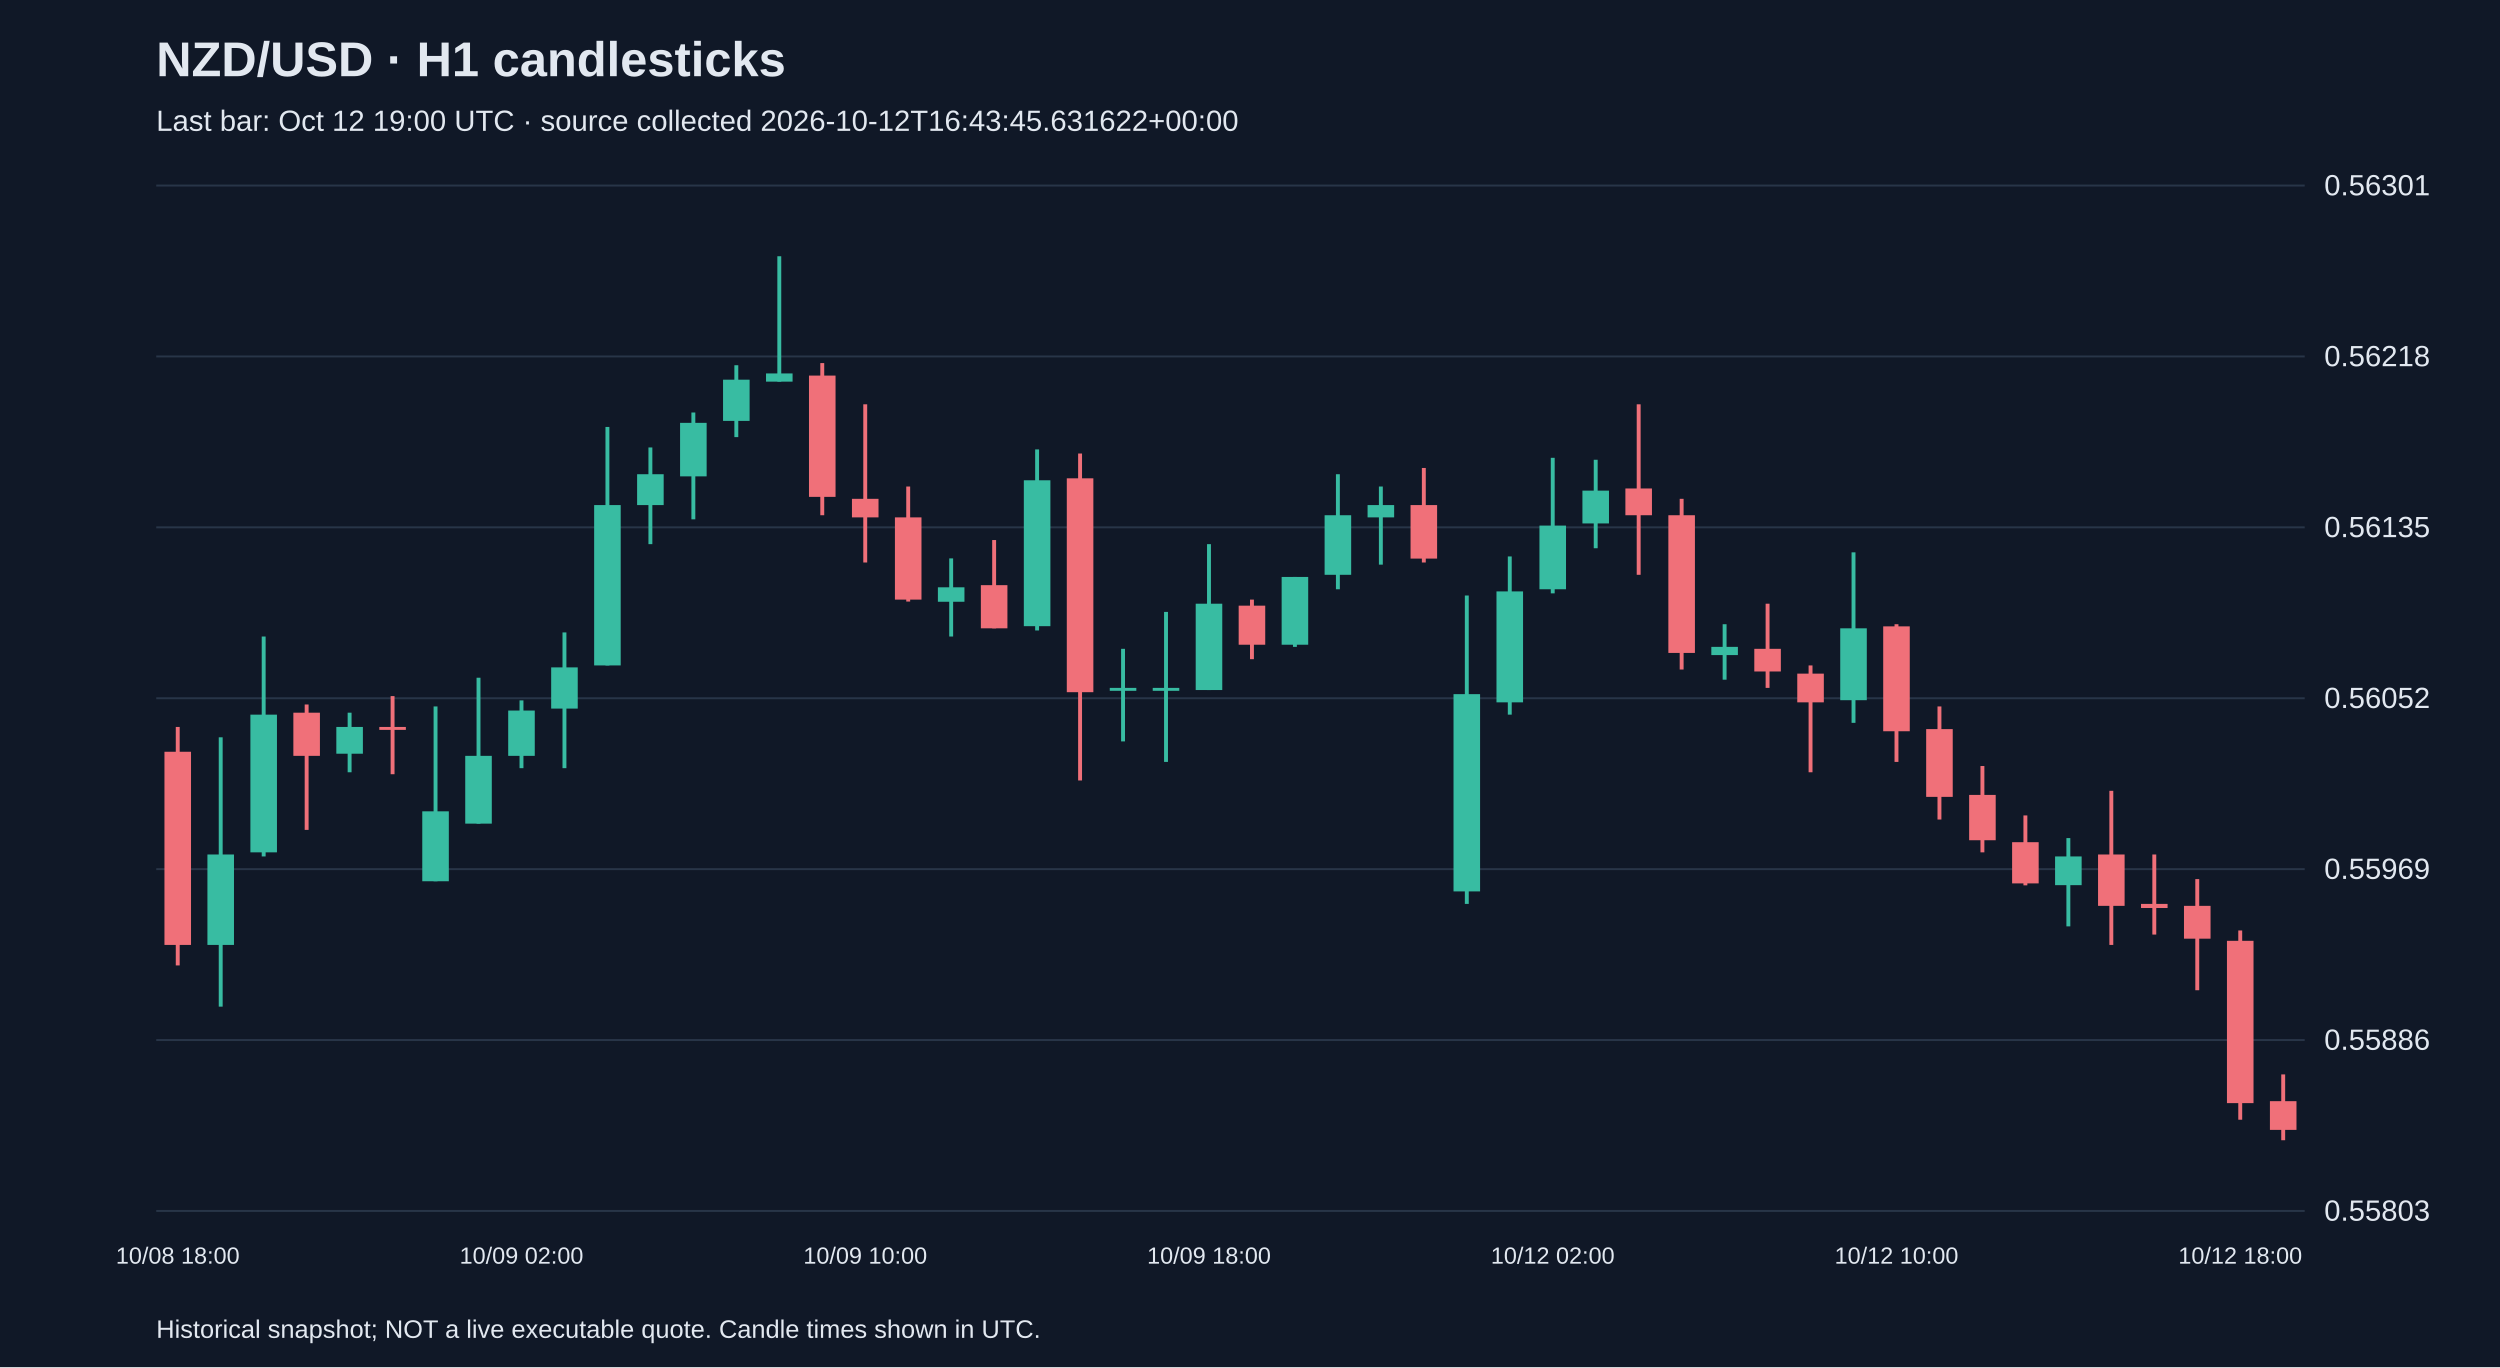
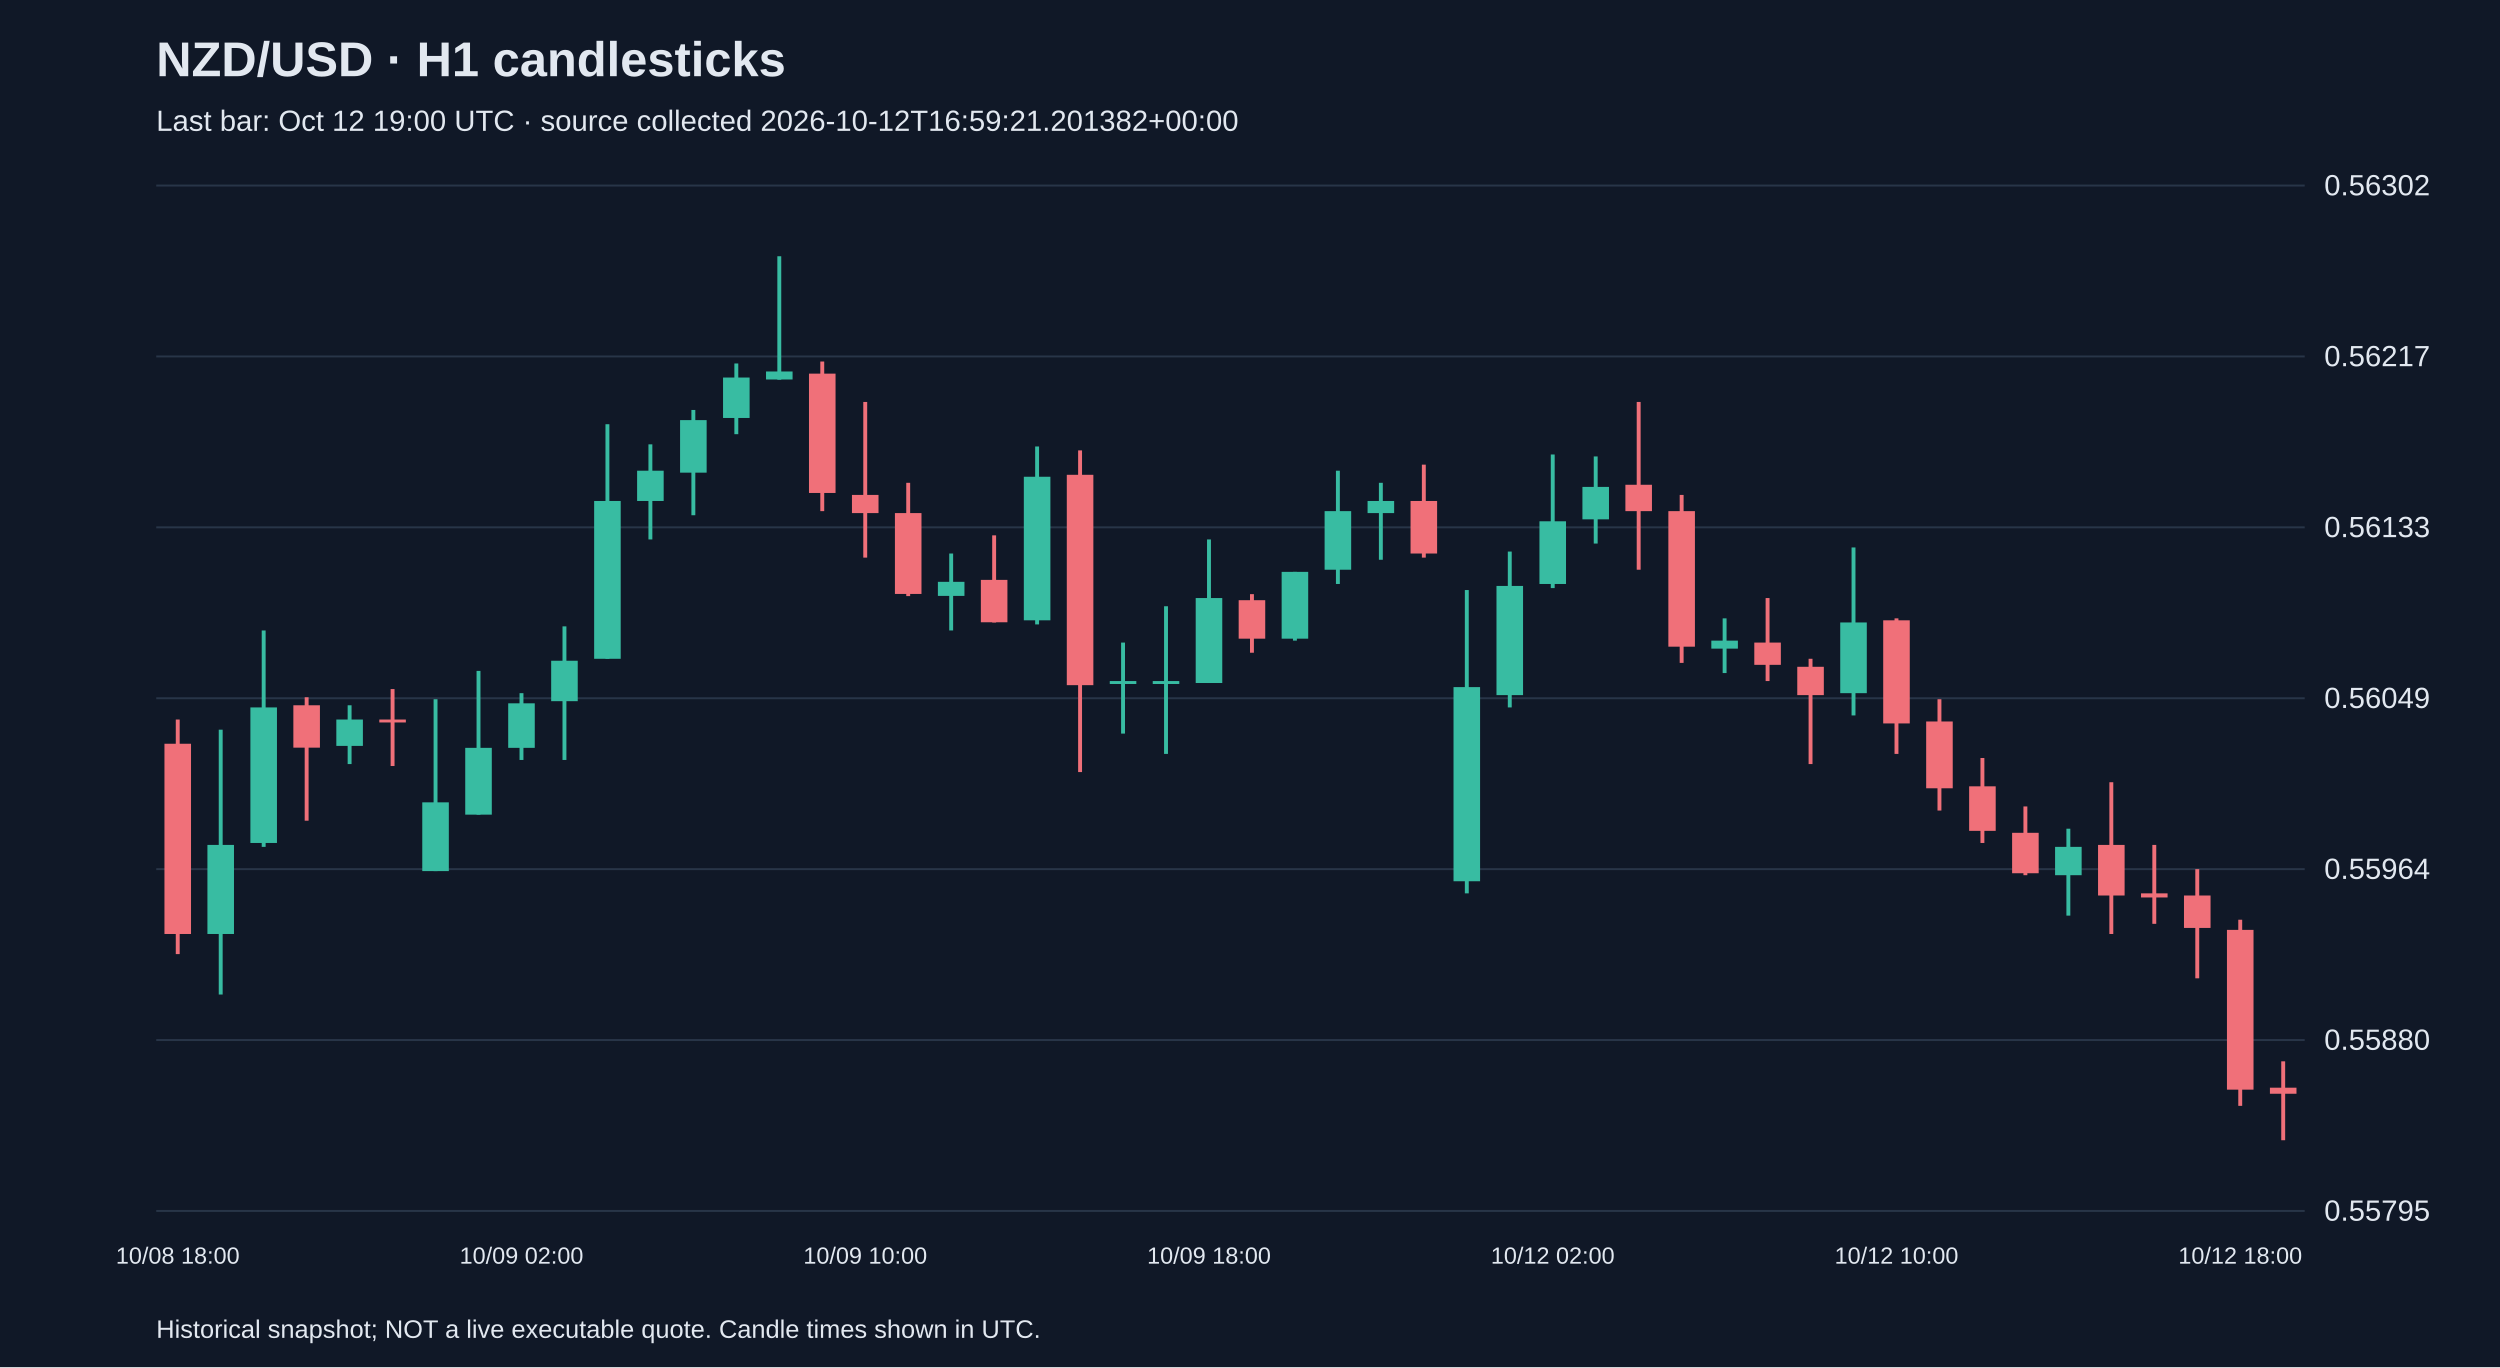
<svg xmlns="http://www.w3.org/2000/svg" viewBox="0 0 1280 700">
  <rect width="100%" height="100%" fill="#101827" />
  <style>text{font-family:Arial,sans-serif;fill:#e2e8f0}</style>
  <text x="80" y="39" font-size="25" font-weight="bold">NZD/USD · H1 candlesticks</text>
-   <text x="80" y="67" font-size="15" fill="#a6b1c5">Last bar: Oct 12 19:00 UTC · source collected 2026-10-12T16:43:45.631622+00:00</text>
+   <text x="80" y="67" font-size="15" fill="#a6b1c5">Last bar: Oct 12 19:00 UTC · source collected 2026-10-12T16:59:21.201382+00:00</text>
  <line x1="80" y1="620.0" x2="1180" y2="620.0" stroke="#283548" />
-   <text x="1190" y="625.0" font-size="15">0.55803</text>
+   <text x="1190" y="625.0" font-size="15">0.55795</text>
  <line x1="80" y1="532.5" x2="1180" y2="532.5" stroke="#283548" />
-   <text x="1190" y="537.5" font-size="15">0.55886</text>
+   <text x="1190" y="537.5" font-size="15">0.55880</text>
  <line x1="80" y1="445.0" x2="1180" y2="445.0" stroke="#283548" />
-   <text x="1190" y="450.0" font-size="15">0.55969</text>
+   <text x="1190" y="450.0" font-size="15">0.55964</text>
  <line x1="80" y1="357.5" x2="1180" y2="357.5" stroke="#283548" />
-   <text x="1190" y="362.5" font-size="15">0.56052</text>
+   <text x="1190" y="362.5" font-size="15">0.56049</text>
  <line x1="80" y1="270.0" x2="1180" y2="270.0" stroke="#283548" />
-   <text x="1190" y="275.0" font-size="15">0.56135</text>
+   <text x="1190" y="275.0" font-size="15">0.56133</text>
  <line x1="80" y1="182.5" x2="1180" y2="182.5" stroke="#283548" />
-   <text x="1190" y="187.5" font-size="15">0.56218</text>
+   <text x="1190" y="187.5" font-size="15">0.56217</text>
  <line x1="80" y1="95.0" x2="1180" y2="95.0" stroke="#283548" />
-   <text x="1190" y="100.0" font-size="15">0.56301</text>
-   <line x1="91.0" y1="372.2" x2="91.0" y2="494.3" stroke="#f07079" stroke-width="2" />
-   <rect x="84.2" y="384.9" width="13.6" height="98.9" fill="#f07079" />
+   <text x="1190" y="100.0" font-size="15">0.56302</text>
+   <line x1="91.0" y1="368.4" x2="91.0" y2="488.5" stroke="#f07079" stroke-width="2" />
+   <rect x="84.2" y="380.8" width="13.6" height="97.4" fill="#f07079" />
  <text x="91.0" y="647" text-anchor="middle" font-size="12">10/08 18:00</text>
-   <line x1="113.0" y1="377.5" x2="113.0" y2="515.4" stroke="#38bca2" stroke-width="2" />
-   <rect x="106.2" y="437.5" width="13.6" height="46.3" fill="#38bca2" />
-   <line x1="135.0" y1="325.9" x2="135.0" y2="438.5" stroke="#38bca2" stroke-width="2" />
-   <rect x="128.2" y="365.9" width="13.6" height="70.5" fill="#38bca2" />
-   <line x1="157.0" y1="360.7" x2="157.0" y2="424.9" stroke="#f07079" stroke-width="2" />
-   <rect x="150.2" y="364.9" width="13.6" height="22.1" fill="#f07079" />
-   <line x1="179.0" y1="364.9" x2="179.0" y2="395.4" stroke="#38bca2" stroke-width="2" />
-   <rect x="172.2" y="372.2" width="13.6" height="13.7" fill="#38bca2" />
-   <line x1="201.0" y1="356.4" x2="201.0" y2="396.4" stroke="#f07079" stroke-width="2" />
-   <rect x="194.2" y="372.2" width="13.6" height="1.5" fill="#f07079" />
-   <line x1="223.0" y1="361.7" x2="223.0" y2="451.2" stroke="#38bca2" stroke-width="2" />
-   <rect x="216.2" y="415.4" width="13.6" height="35.8" fill="#38bca2" />
-   <line x1="245.0" y1="347.0" x2="245.0" y2="421.7" stroke="#38bca2" stroke-width="2" />
-   <rect x="238.2" y="387.0" width="13.6" height="34.7" fill="#38bca2" />
-   <line x1="267.0" y1="358.6" x2="267.0" y2="393.3" stroke="#38bca2" stroke-width="2" />
-   <rect x="260.2" y="363.8" width="13.6" height="23.2" fill="#38bca2" />
+   <line x1="113.0" y1="373.6" x2="113.0" y2="509.2" stroke="#38bca2" stroke-width="2" />
+   <rect x="106.2" y="432.6" width="13.6" height="45.6" fill="#38bca2" />
+   <line x1="135.0" y1="322.8" x2="135.0" y2="433.6" stroke="#38bca2" stroke-width="2" />
+   <rect x="128.2" y="362.2" width="13.6" height="69.4" fill="#38bca2" />
+   <line x1="157.0" y1="357.0" x2="157.0" y2="420.2" stroke="#f07079" stroke-width="2" />
+   <rect x="150.2" y="361.1" width="13.6" height="21.7" fill="#f07079" />
+   <line x1="179.0" y1="361.1" x2="179.0" y2="391.2" stroke="#38bca2" stroke-width="2" />
+   <rect x="172.2" y="368.4" width="13.6" height="13.5" fill="#38bca2" />
+   <line x1="201.0" y1="352.8" x2="201.0" y2="392.2" stroke="#f07079" stroke-width="2" />
+   <rect x="194.2" y="368.4" width="13.6" height="1.5" fill="#f07079" />
+   <line x1="223.0" y1="358.0" x2="223.0" y2="446.0" stroke="#38bca2" stroke-width="2" />
+   <rect x="216.2" y="410.8" width="13.6" height="35.2" fill="#38bca2" />
+   <line x1="245.0" y1="343.5" x2="245.0" y2="417.1" stroke="#38bca2" stroke-width="2" />
+   <rect x="238.2" y="382.9" width="13.6" height="34.2" fill="#38bca2" />
+   <line x1="267.0" y1="354.9" x2="267.0" y2="389.1" stroke="#38bca2" stroke-width="2" />
+   <rect x="260.2" y="360.1" width="13.6" height="22.8" fill="#38bca2" />
  <text x="267.0" y="647" text-anchor="middle" font-size="12">10/09 02:00</text>
-   <line x1="289.0" y1="323.8" x2="289.0" y2="393.3" stroke="#38bca2" stroke-width="2" />
-   <rect x="282.2" y="341.7" width="13.6" height="21.1" fill="#38bca2" />
-   <line x1="311.0" y1="218.6" x2="311.0" y2="340.7" stroke="#38bca2" stroke-width="2" />
-   <rect x="304.2" y="258.6" width="13.6" height="82.1" fill="#38bca2" />
-   <line x1="333.0" y1="229.1" x2="333.0" y2="278.6" stroke="#38bca2" stroke-width="2" />
-   <rect x="326.2" y="242.8" width="13.6" height="15.8" fill="#38bca2" />
-   <line x1="355.0" y1="211.2" x2="355.0" y2="265.9" stroke="#38bca2" stroke-width="2" />
-   <rect x="348.2" y="216.5" width="13.6" height="27.4" fill="#38bca2" />
-   <line x1="377.0" y1="187.0" x2="377.0" y2="223.8" stroke="#38bca2" stroke-width="2" />
-   <rect x="370.2" y="194.4" width="13.6" height="21.1" fill="#38bca2" />
-   <line x1="399.0" y1="131.2" x2="399.0" y2="195.4" stroke="#38bca2" stroke-width="2" />
-   <rect x="392.2" y="191.2" width="13.6" height="4.2" fill="#38bca2" />
-   <line x1="421.0" y1="185.9" x2="421.0" y2="263.8" stroke="#f07079" stroke-width="2" />
-   <rect x="414.2" y="192.3" width="13.6" height="62.1" fill="#f07079" />
-   <line x1="443.0" y1="207.0" x2="443.0" y2="288.0" stroke="#f07079" stroke-width="2" />
-   <rect x="436.2" y="255.4" width="13.6" height="9.5" fill="#f07079" />
+   <line x1="289.0" y1="320.7" x2="289.0" y2="389.1" stroke="#38bca2" stroke-width="2" />
+   <rect x="282.2" y="338.3" width="13.6" height="20.7" fill="#38bca2" />
+   <line x1="311.0" y1="217.2" x2="311.0" y2="337.3" stroke="#38bca2" stroke-width="2" />
+   <rect x="304.2" y="256.5" width="13.6" height="80.8" fill="#38bca2" />
+   <line x1="333.0" y1="227.5" x2="333.0" y2="276.2" stroke="#38bca2" stroke-width="2" />
+   <rect x="326.2" y="241.0" width="13.6" height="15.5" fill="#38bca2" />
+   <line x1="355.0" y1="209.9" x2="355.0" y2="263.8" stroke="#38bca2" stroke-width="2" />
+   <rect x="348.2" y="215.1" width="13.6" height="26.9" fill="#38bca2" />
+   <line x1="377.0" y1="186.1" x2="377.0" y2="222.3" stroke="#38bca2" stroke-width="2" />
+   <rect x="370.2" y="193.3" width="13.6" height="20.7" fill="#38bca2" />
+   <line x1="399.0" y1="131.2" x2="399.0" y2="194.4" stroke="#38bca2" stroke-width="2" />
+   <rect x="392.2" y="190.2" width="13.6" height="4.1" fill="#38bca2" />
+   <line x1="421.0" y1="185.1" x2="421.0" y2="261.7" stroke="#f07079" stroke-width="2" />
+   <rect x="414.2" y="191.3" width="13.6" height="61.1" fill="#f07079" />
+   <line x1="443.0" y1="205.8" x2="443.0" y2="285.5" stroke="#f07079" stroke-width="2" />
+   <rect x="436.2" y="253.4" width="13.6" height="9.3" fill="#f07079" />
  <text x="443.0" y="647" text-anchor="middle" font-size="12">10/09 10:00</text>
-   <line x1="465.0" y1="249.1" x2="465.0" y2="308.0" stroke="#f07079" stroke-width="2" />
-   <rect x="458.2" y="264.9" width="13.6" height="42.1" fill="#f07079" />
-   <line x1="487.0" y1="285.9" x2="487.0" y2="325.9" stroke="#38bca2" stroke-width="2" />
-   <rect x="480.2" y="300.7" width="13.6" height="7.4" fill="#38bca2" />
-   <line x1="509.0" y1="276.5" x2="509.0" y2="321.7" stroke="#f07079" stroke-width="2" />
-   <rect x="502.2" y="299.6" width="13.6" height="22.1" fill="#f07079" />
-   <line x1="531.0" y1="230.1" x2="531.0" y2="322.8" stroke="#38bca2" stroke-width="2" />
-   <rect x="524.2" y="245.9" width="13.6" height="74.7" fill="#38bca2" />
-   <line x1="553.0" y1="232.2" x2="553.0" y2="399.6" stroke="#f07079" stroke-width="2" />
-   <rect x="546.2" y="244.9" width="13.6" height="109.5" fill="#f07079" />
-   <line x1="575.0" y1="332.2" x2="575.0" y2="379.6" stroke="#38bca2" stroke-width="2" />
-   <rect x="568.2" y="352.2" width="13.6" height="1.5" fill="#38bca2" />
-   <line x1="597.0" y1="313.3" x2="597.0" y2="390.1" stroke="#38bca2" stroke-width="2" />
-   <rect x="590.2" y="352.2" width="13.6" height="1.5" fill="#38bca2" />
-   <line x1="619.0" y1="278.6" x2="619.0" y2="353.3" stroke="#38bca2" stroke-width="2" />
-   <rect x="612.2" y="309.1" width="13.6" height="44.2" fill="#38bca2" />
+   <line x1="465.0" y1="247.2" x2="465.0" y2="305.2" stroke="#f07079" stroke-width="2" />
+   <rect x="458.2" y="262.7" width="13.6" height="41.4" fill="#f07079" />
+   <line x1="487.0" y1="283.4" x2="487.0" y2="322.8" stroke="#38bca2" stroke-width="2" />
+   <rect x="480.2" y="297.9" width="13.6" height="7.2" fill="#38bca2" />
+   <line x1="509.0" y1="274.1" x2="509.0" y2="318.7" stroke="#f07079" stroke-width="2" />
+   <rect x="502.2" y="296.9" width="13.6" height="21.7" fill="#f07079" />
+   <line x1="531.0" y1="228.6" x2="531.0" y2="319.7" stroke="#38bca2" stroke-width="2" />
+   <rect x="524.2" y="244.1" width="13.6" height="73.5" fill="#38bca2" />
+   <line x1="553.0" y1="230.6" x2="553.0" y2="395.3" stroke="#f07079" stroke-width="2" />
+   <rect x="546.2" y="243.1" width="13.6" height="107.7" fill="#f07079" />
+   <line x1="575.0" y1="329.0" x2="575.0" y2="375.6" stroke="#38bca2" stroke-width="2" />
+   <rect x="568.2" y="348.7" width="13.6" height="1.5" fill="#38bca2" />
+   <line x1="597.0" y1="310.4" x2="597.0" y2="386.0" stroke="#38bca2" stroke-width="2" />
+   <rect x="590.2" y="348.7" width="13.6" height="1.5" fill="#38bca2" />
+   <line x1="619.0" y1="276.2" x2="619.0" y2="349.7" stroke="#38bca2" stroke-width="2" />
+   <rect x="612.2" y="306.2" width="13.6" height="43.5" fill="#38bca2" />
  <text x="619.0" y="647" text-anchor="middle" font-size="12">10/09 18:00</text>
-   <line x1="641.0" y1="307.0" x2="641.0" y2="337.5" stroke="#f07079" stroke-width="2" />
-   <rect x="634.2" y="310.1" width="13.6" height="20.0" fill="#f07079" />
-   <line x1="663.0" y1="295.4" x2="663.0" y2="331.2" stroke="#38bca2" stroke-width="2" />
-   <rect x="656.2" y="295.4" width="13.6" height="34.7" fill="#38bca2" />
-   <line x1="685.0" y1="242.8" x2="685.0" y2="301.7" stroke="#38bca2" stroke-width="2" />
-   <rect x="678.2" y="263.8" width="13.6" height="30.5" fill="#38bca2" />
-   <line x1="707.0" y1="249.1" x2="707.0" y2="289.1" stroke="#38bca2" stroke-width="2" />
-   <rect x="700.2" y="258.6" width="13.6" height="6.3" fill="#38bca2" />
-   <line x1="729.0" y1="239.6" x2="729.0" y2="288.0" stroke="#f07079" stroke-width="2" />
-   <rect x="722.2" y="258.6" width="13.6" height="27.4" fill="#f07079" />
-   <line x1="751.0" y1="304.9" x2="751.0" y2="462.8" stroke="#38bca2" stroke-width="2" />
-   <rect x="744.2" y="355.4" width="13.6" height="101.0" fill="#38bca2" />
-   <line x1="773.0" y1="284.9" x2="773.0" y2="365.9" stroke="#38bca2" stroke-width="2" />
-   <rect x="766.2" y="302.8" width="13.6" height="56.8" fill="#38bca2" />
-   <line x1="795.0" y1="234.4" x2="795.0" y2="303.8" stroke="#38bca2" stroke-width="2" />
-   <rect x="788.2" y="269.1" width="13.6" height="32.6" fill="#38bca2" />
+   <line x1="641.0" y1="304.2" x2="641.0" y2="334.2" stroke="#f07079" stroke-width="2" />
+   <rect x="634.2" y="307.3" width="13.6" height="19.7" fill="#f07079" />
+   <line x1="663.0" y1="292.8" x2="663.0" y2="328.0" stroke="#38bca2" stroke-width="2" />
+   <rect x="656.2" y="292.8" width="13.6" height="34.2" fill="#38bca2" />
+   <line x1="685.0" y1="241.0" x2="685.0" y2="299.0" stroke="#38bca2" stroke-width="2" />
+   <rect x="678.2" y="261.7" width="13.6" height="30.0" fill="#38bca2" />
+   <line x1="707.0" y1="247.2" x2="707.0" y2="286.6" stroke="#38bca2" stroke-width="2" />
+   <rect x="700.2" y="256.5" width="13.6" height="6.2" fill="#38bca2" />
+   <line x1="729.0" y1="237.9" x2="729.0" y2="285.5" stroke="#f07079" stroke-width="2" />
+   <rect x="722.2" y="256.5" width="13.6" height="26.9" fill="#f07079" />
+   <line x1="751.0" y1="302.1" x2="751.0" y2="457.4" stroke="#38bca2" stroke-width="2" />
+   <rect x="744.2" y="351.8" width="13.6" height="99.4" fill="#38bca2" />
+   <line x1="773.0" y1="282.4" x2="773.0" y2="362.2" stroke="#38bca2" stroke-width="2" />
+   <rect x="766.2" y="300.0" width="13.6" height="55.9" fill="#38bca2" />
+   <line x1="795.0" y1="232.7" x2="795.0" y2="301.1" stroke="#38bca2" stroke-width="2" />
+   <rect x="788.2" y="266.9" width="13.6" height="32.1" fill="#38bca2" />
  <text x="795.0" y="647" text-anchor="middle" font-size="12">10/12 02:00</text>
-   <line x1="817.0" y1="235.4" x2="817.0" y2="280.7" stroke="#38bca2" stroke-width="2" />
-   <rect x="810.2" y="251.2" width="13.6" height="16.8" fill="#38bca2" />
-   <line x1="839.0" y1="207.0" x2="839.0" y2="294.3" stroke="#f07079" stroke-width="2" />
-   <rect x="832.2" y="250.1" width="13.6" height="13.7" fill="#f07079" />
-   <line x1="861.0" y1="255.4" x2="861.0" y2="342.8" stroke="#f07079" stroke-width="2" />
-   <rect x="854.2" y="263.8" width="13.6" height="70.5" fill="#f07079" />
-   <line x1="883.0" y1="319.6" x2="883.0" y2="348.0" stroke="#38bca2" stroke-width="2" />
-   <rect x="876.2" y="331.2" width="13.6" height="4.2" fill="#38bca2" />
-   <line x1="905.0" y1="309.1" x2="905.0" y2="352.2" stroke="#f07079" stroke-width="2" />
-   <rect x="898.2" y="332.2" width="13.6" height="11.6" fill="#f07079" />
-   <line x1="927.0" y1="340.7" x2="927.0" y2="395.4" stroke="#f07079" stroke-width="2" />
-   <rect x="920.2" y="344.9" width="13.6" height="14.7" fill="#f07079" />
-   <line x1="949.0" y1="282.8" x2="949.0" y2="370.1" stroke="#38bca2" stroke-width="2" />
-   <rect x="942.2" y="321.7" width="13.6" height="36.8" fill="#38bca2" />
-   <line x1="971.0" y1="319.6" x2="971.0" y2="390.1" stroke="#f07079" stroke-width="2" />
-   <rect x="964.2" y="320.7" width="13.6" height="53.7" fill="#f07079" />
+   <line x1="817.0" y1="233.7" x2="817.0" y2="278.3" stroke="#38bca2" stroke-width="2" />
+   <rect x="810.2" y="249.3" width="13.6" height="16.6" fill="#38bca2" />
+   <line x1="839.0" y1="205.8" x2="839.0" y2="291.7" stroke="#f07079" stroke-width="2" />
+   <rect x="832.2" y="248.2" width="13.6" height="13.5" fill="#f07079" />
+   <line x1="861.0" y1="253.4" x2="861.0" y2="339.4" stroke="#f07079" stroke-width="2" />
+   <rect x="854.2" y="261.7" width="13.6" height="69.4" fill="#f07079" />
+   <line x1="883.0" y1="316.6" x2="883.0" y2="344.6" stroke="#38bca2" stroke-width="2" />
+   <rect x="876.2" y="328.0" width="13.6" height="4.1" fill="#38bca2" />
+   <line x1="905.0" y1="306.2" x2="905.0" y2="348.7" stroke="#f07079" stroke-width="2" />
+   <rect x="898.2" y="329.0" width="13.6" height="11.4" fill="#f07079" />
+   <line x1="927.0" y1="337.3" x2="927.0" y2="391.2" stroke="#f07079" stroke-width="2" />
+   <rect x="920.2" y="341.4" width="13.6" height="14.5" fill="#f07079" />
+   <line x1="949.0" y1="280.3" x2="949.0" y2="366.3" stroke="#38bca2" stroke-width="2" />
+   <rect x="942.2" y="318.7" width="13.6" height="36.2" fill="#38bca2" />
+   <line x1="971.0" y1="316.6" x2="971.0" y2="386.0" stroke="#f07079" stroke-width="2" />
+   <rect x="964.2" y="317.6" width="13.6" height="52.8" fill="#f07079" />
  <text x="971.0" y="647" text-anchor="middle" font-size="12">10/12 10:00</text>
-   <line x1="993.0" y1="361.7" x2="993.0" y2="419.6" stroke="#f07079" stroke-width="2" />
-   <rect x="986.2" y="373.3" width="13.6" height="34.7" fill="#f07079" />
-   <line x1="1015.0" y1="392.2" x2="1015.0" y2="436.4" stroke="#f07079" stroke-width="2" />
-   <rect x="1008.2" y="407.0" width="13.6" height="23.2" fill="#f07079" />
-   <line x1="1037.0" y1="417.5" x2="1037.0" y2="453.3" stroke="#f07079" stroke-width="2" />
-   <rect x="1030.2" y="431.2" width="13.6" height="21.1" fill="#f07079" />
-   <line x1="1059.0" y1="429.1" x2="1059.0" y2="474.3" stroke="#38bca2" stroke-width="2" />
-   <rect x="1052.2" y="438.5" width="13.6" height="14.7" fill="#38bca2" />
-   <line x1="1081.0" y1="404.9" x2="1081.0" y2="483.8" stroke="#f07079" stroke-width="2" />
-   <rect x="1074.2" y="437.5" width="13.6" height="26.3" fill="#f07079" />
-   <line x1="1103.0" y1="437.5" x2="1103.0" y2="478.5" stroke="#f07079" stroke-width="2" />
-   <rect x="1096.2" y="462.8" width="13.6" height="2.1" fill="#f07079" />
-   <line x1="1125.0" y1="450.1" x2="1125.0" y2="507.0" stroke="#f07079" stroke-width="2" />
-   <rect x="1118.2" y="463.8" width="13.6" height="16.8" fill="#f07079" />
-   <line x1="1147.0" y1="476.4" x2="1147.0" y2="573.3" stroke="#f07079" stroke-width="2" />
-   <rect x="1140.2" y="481.7" width="13.6" height="83.1" fill="#f07079" />
+   <line x1="993.0" y1="358.0" x2="993.0" y2="415.0" stroke="#f07079" stroke-width="2" />
+   <rect x="986.2" y="369.4" width="13.6" height="34.2" fill="#f07079" />
+   <line x1="1015.0" y1="388.1" x2="1015.0" y2="431.6" stroke="#f07079" stroke-width="2" />
+   <rect x="1008.2" y="402.6" width="13.6" height="22.8" fill="#f07079" />
+   <line x1="1037.0" y1="412.9" x2="1037.0" y2="448.1" stroke="#f07079" stroke-width="2" />
+   <rect x="1030.2" y="426.4" width="13.6" height="20.7" fill="#f07079" />
+   <line x1="1059.0" y1="424.3" x2="1059.0" y2="468.8" stroke="#38bca2" stroke-width="2" />
+   <rect x="1052.2" y="433.6" width="13.6" height="14.5" fill="#38bca2" />
+   <line x1="1081.0" y1="400.5" x2="1081.0" y2="478.2" stroke="#f07079" stroke-width="2" />
+   <rect x="1074.2" y="432.6" width="13.6" height="25.9" fill="#f07079" />
+   <line x1="1103.0" y1="432.6" x2="1103.0" y2="473.0" stroke="#f07079" stroke-width="2" />
+   <rect x="1096.2" y="457.4" width="13.6" height="2.1" fill="#f07079" />
+   <line x1="1125.0" y1="445.0" x2="1125.0" y2="500.9" stroke="#f07079" stroke-width="2" />
+   <rect x="1118.2" y="458.5" width="13.6" height="16.6" fill="#f07079" />
+   <line x1="1147.0" y1="470.9" x2="1147.0" y2="566.2" stroke="#f07079" stroke-width="2" />
+   <rect x="1140.2" y="476.1" width="13.6" height="81.8" fill="#f07079" />
  <text x="1147.0" y="647" text-anchor="middle" font-size="12">10/12 18:00</text>
-   <line x1="1169.0" y1="550.1" x2="1169.0" y2="583.8" stroke="#f07079" stroke-width="2" />
-   <rect x="1162.2" y="563.8" width="13.6" height="14.7" fill="#f07079" />
+   <line x1="1169.0" y1="543.4" x2="1169.0" y2="583.8" stroke="#f07079" stroke-width="2" />
+   <rect x="1162.2" y="556.9" width="13.6" height="3.1" fill="#f07079" />
  <text x="80" y="685" font-size="13">Historical snapshot; NOT a live executable quote. Candle times shown in UTC.</text>
</svg>
